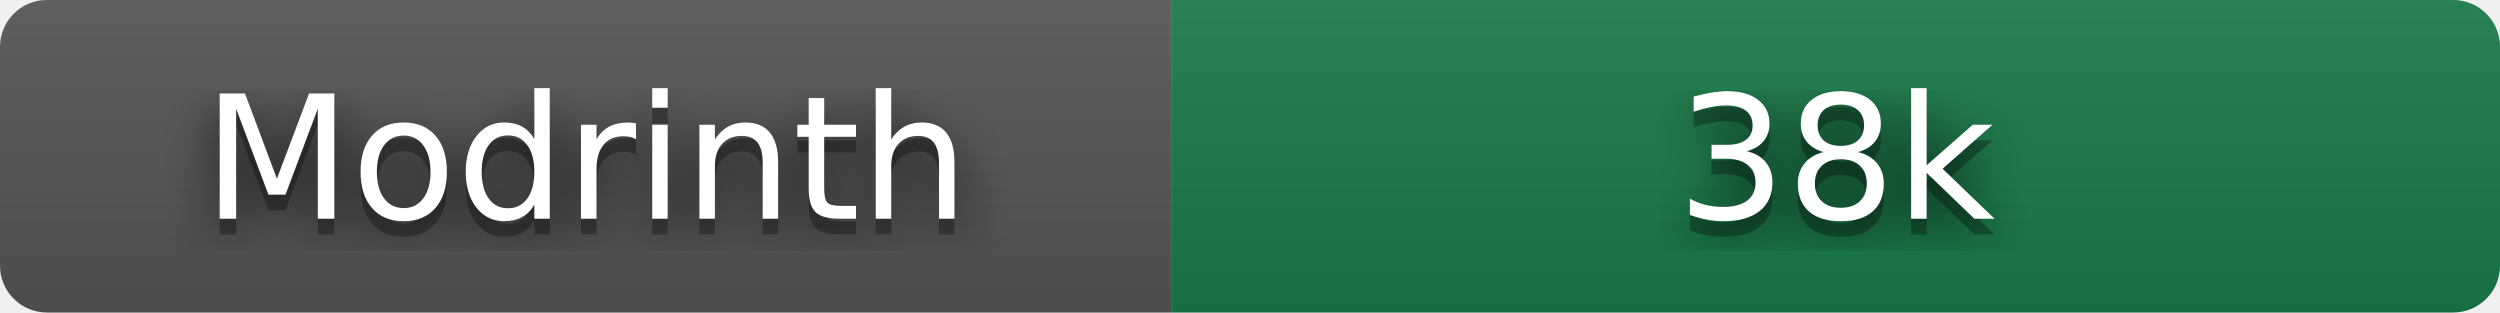
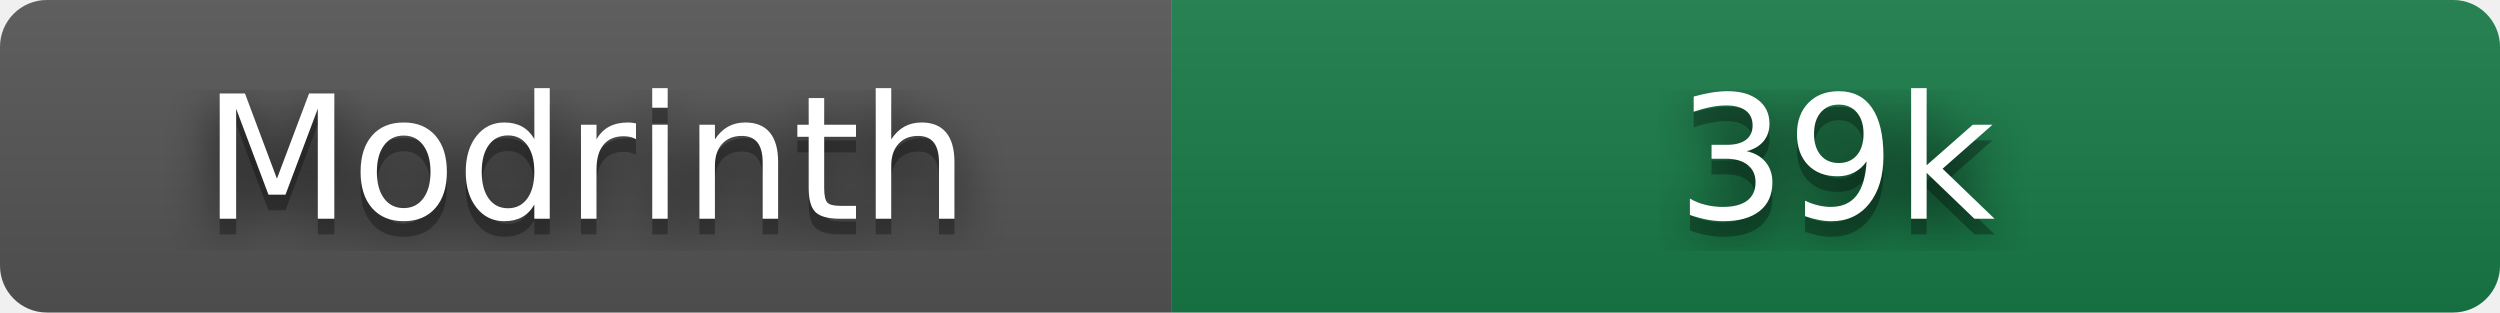
- <svg xmlns="http://www.w3.org/2000/svg" width="160" height="20" role="img" aria-label="Modrinth: 37,886 downloads" viewBox="0 0 160 20">
+ <svg xmlns="http://www.w3.org/2000/svg" width="160" height="20" role="img" aria-label="Modrinth: 38,908 downloads" viewBox="0 0 160 20">
  <filter id="blur">
    <feGaussianBlur stdDeviation="16" />
  </filter>
  <linearGradient id="s" x2="0" y2="100%">
    <stop offset="0" stop-color="#bbb" stop-opacity=".1" />
    <stop offset="1" stop-opacity=".1" />
  </linearGradient>
  <clipPath id="r">
    <rect width="160" height="20" rx="3" />
  </clipPath>
  <g clip-path="url(#r)">
    <rect width="75" height="20" fill="#555" />
    <rect x="75" width="85" height="20" fill="#177c47" />
    <rect width="160" height="20" fill="url(#s)" />
  </g>
  <g fill="#fff" text-anchor="middle" font-family="Verdana,Geneva,DejaVu Sans,sans-serif" text-rendering="geometricPrecision" font-size="110">
    <g transform="scale(.1)">
      <g aria-hidden="true" fill="#010101">
        <text x="375" y="150" fill-opacity=".8" filter="url(#blur)" textLength="490">Modrinth</text>
        <text x="375" y="150" fill-opacity=".3" textLength="490">Modrinth</text>
      </g>
      <text x="375" y="140" textLength="490">Modrinth</text>
    </g>
    <g transform="scale(.1)">
      <g aria-hidden="true" fill="#010101">
-         <text x="1175" y="150" fill-opacity=".8" filter="url(#blur)" textLength="210">38k</text>
-         <text x="1175" y="150" fill-opacity=".3" textLength="210">38k</text>
+         <text x="1175" y="150" fill-opacity=".8" filter="url(#blur)" textLength="210">39k</text>
+         <text x="1175" y="150" fill-opacity=".3" textLength="210">39k</text>
      </g>
-       <text x="1175" y="140" textLength="210">38k</text>
+       <text x="1175" y="140" textLength="210">39k</text>
    </g>
  </g>
</svg>
